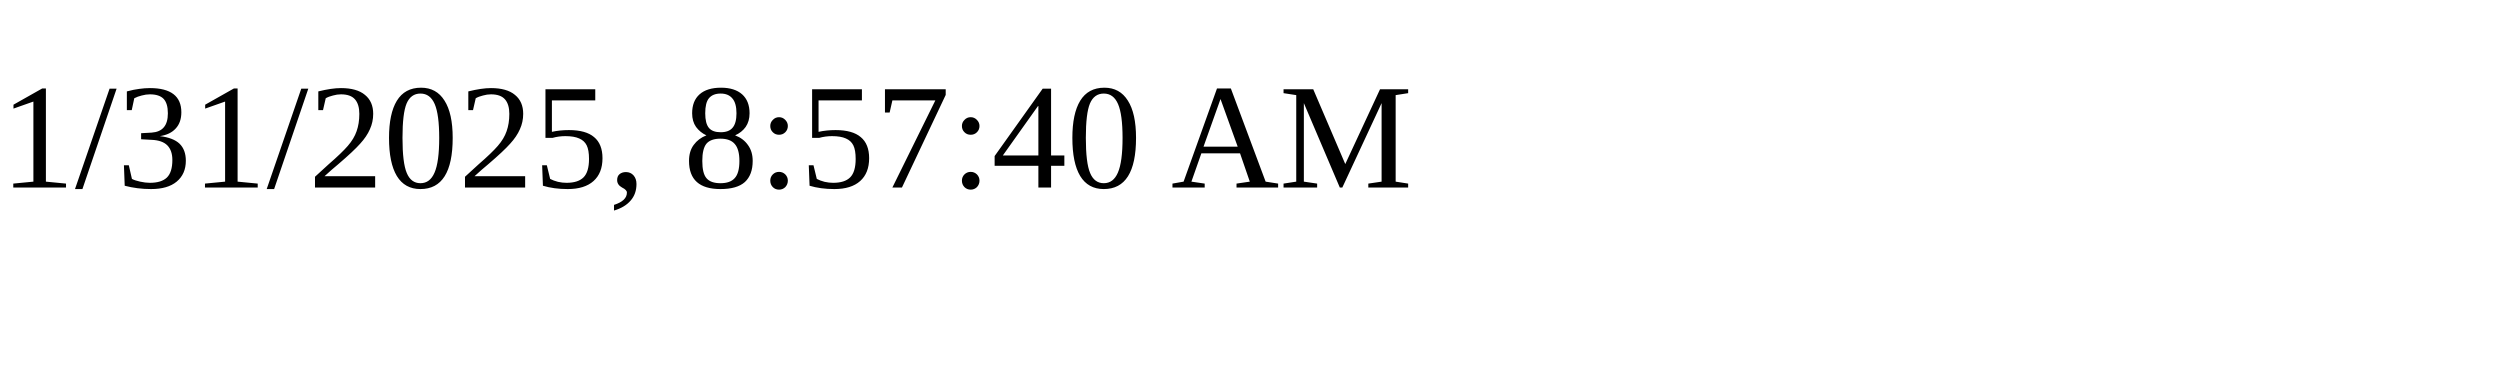
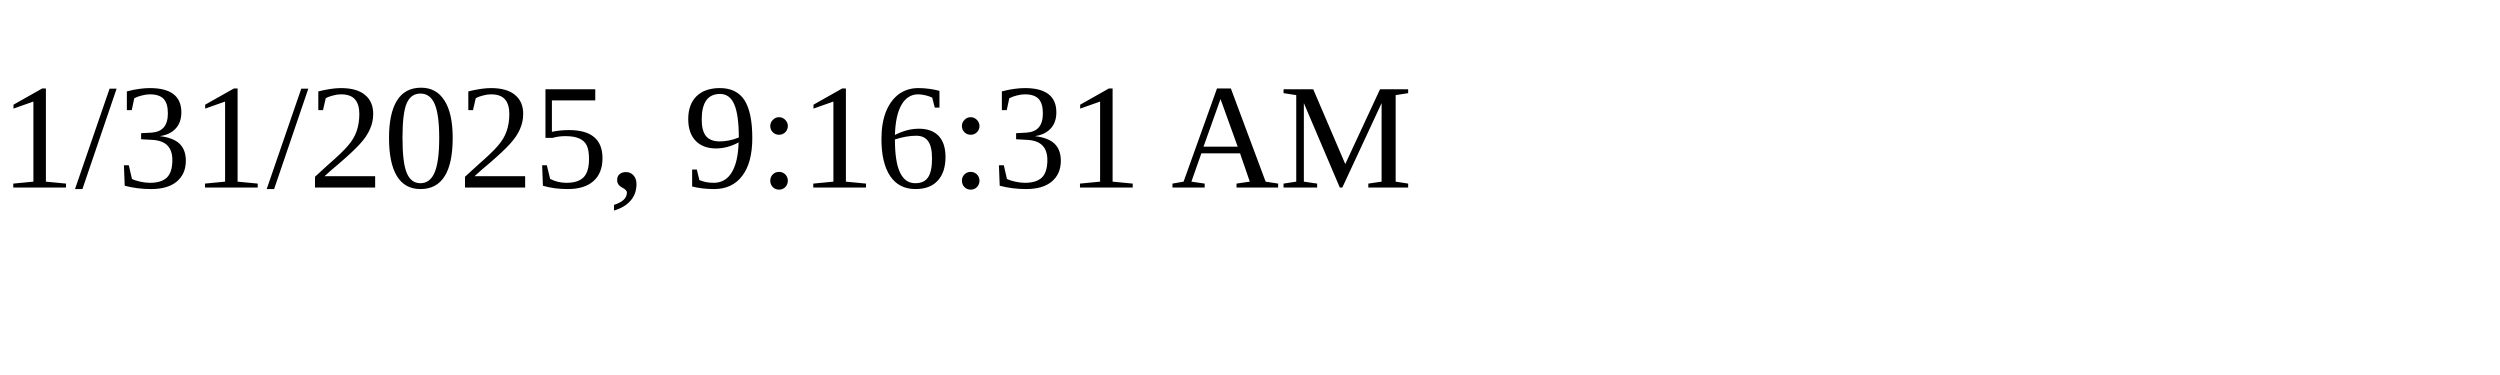
<svg xmlns="http://www.w3.org/2000/svg" height="30" width="200">
-   <text x="0" y="15">1/31/2025, 8:57:40 AM</text>
+   <text x="0" y="15">1/31/2025, 9:16:31 AM</text>
</svg>
